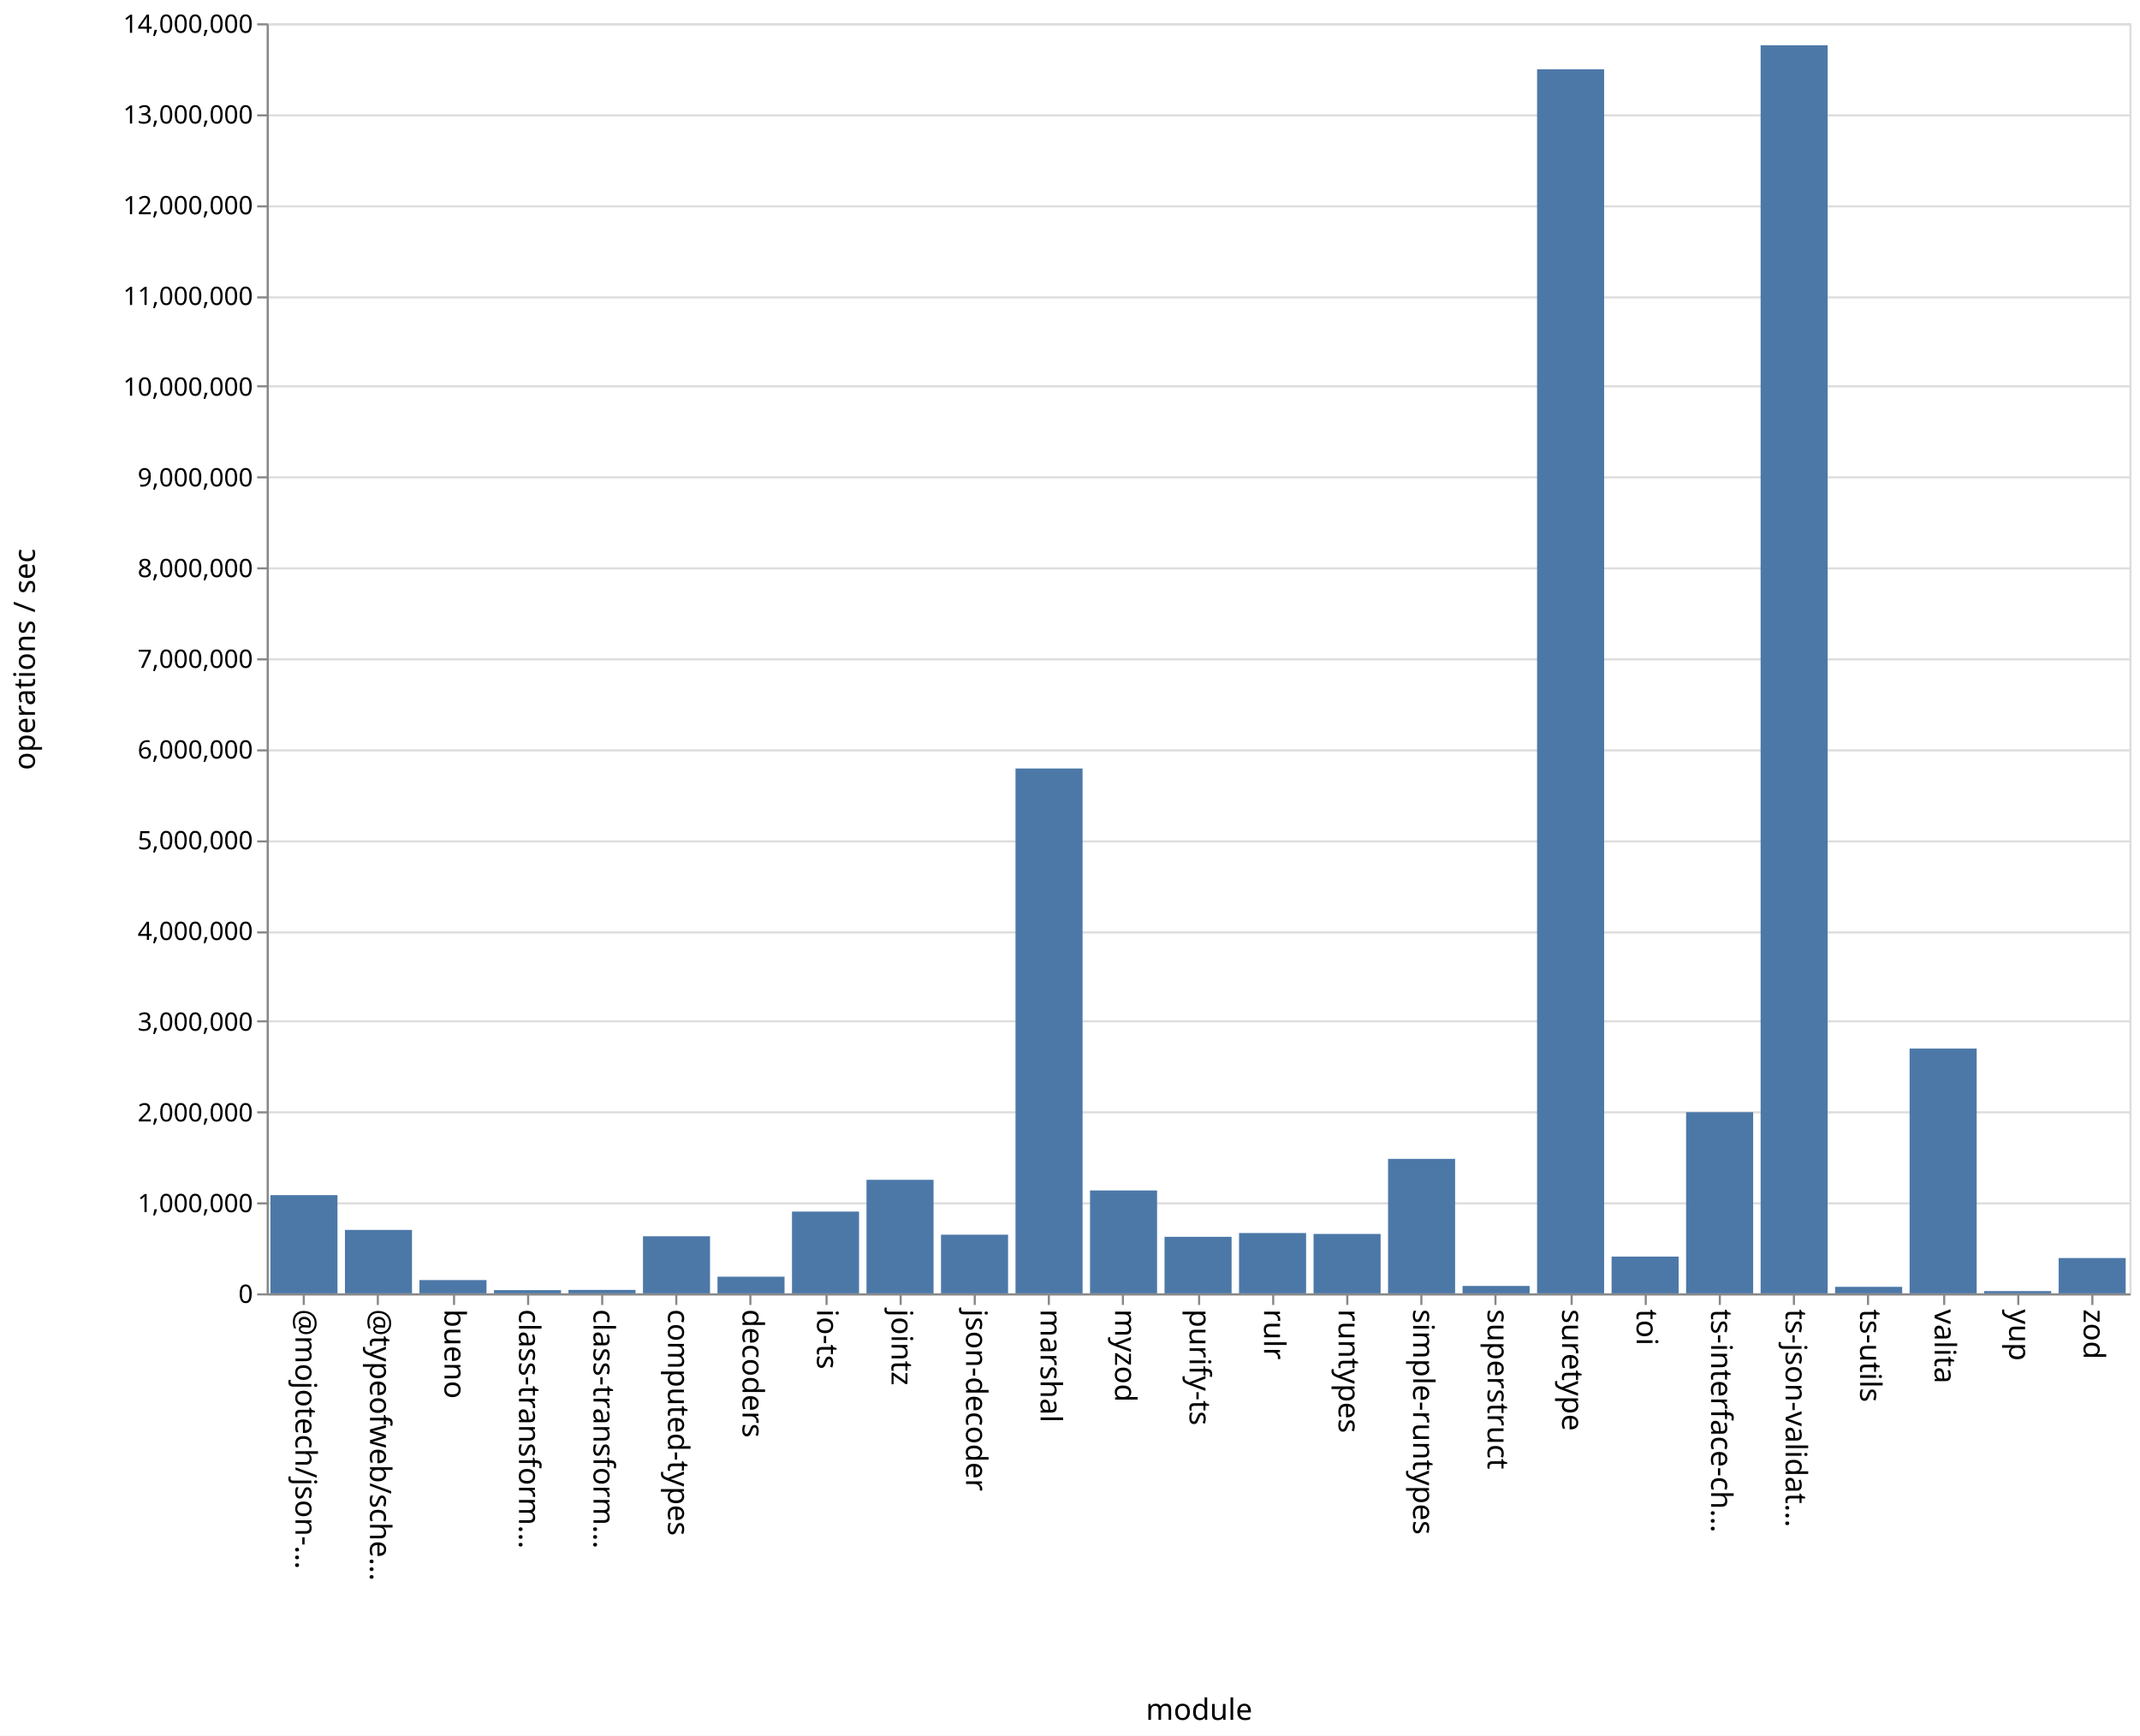
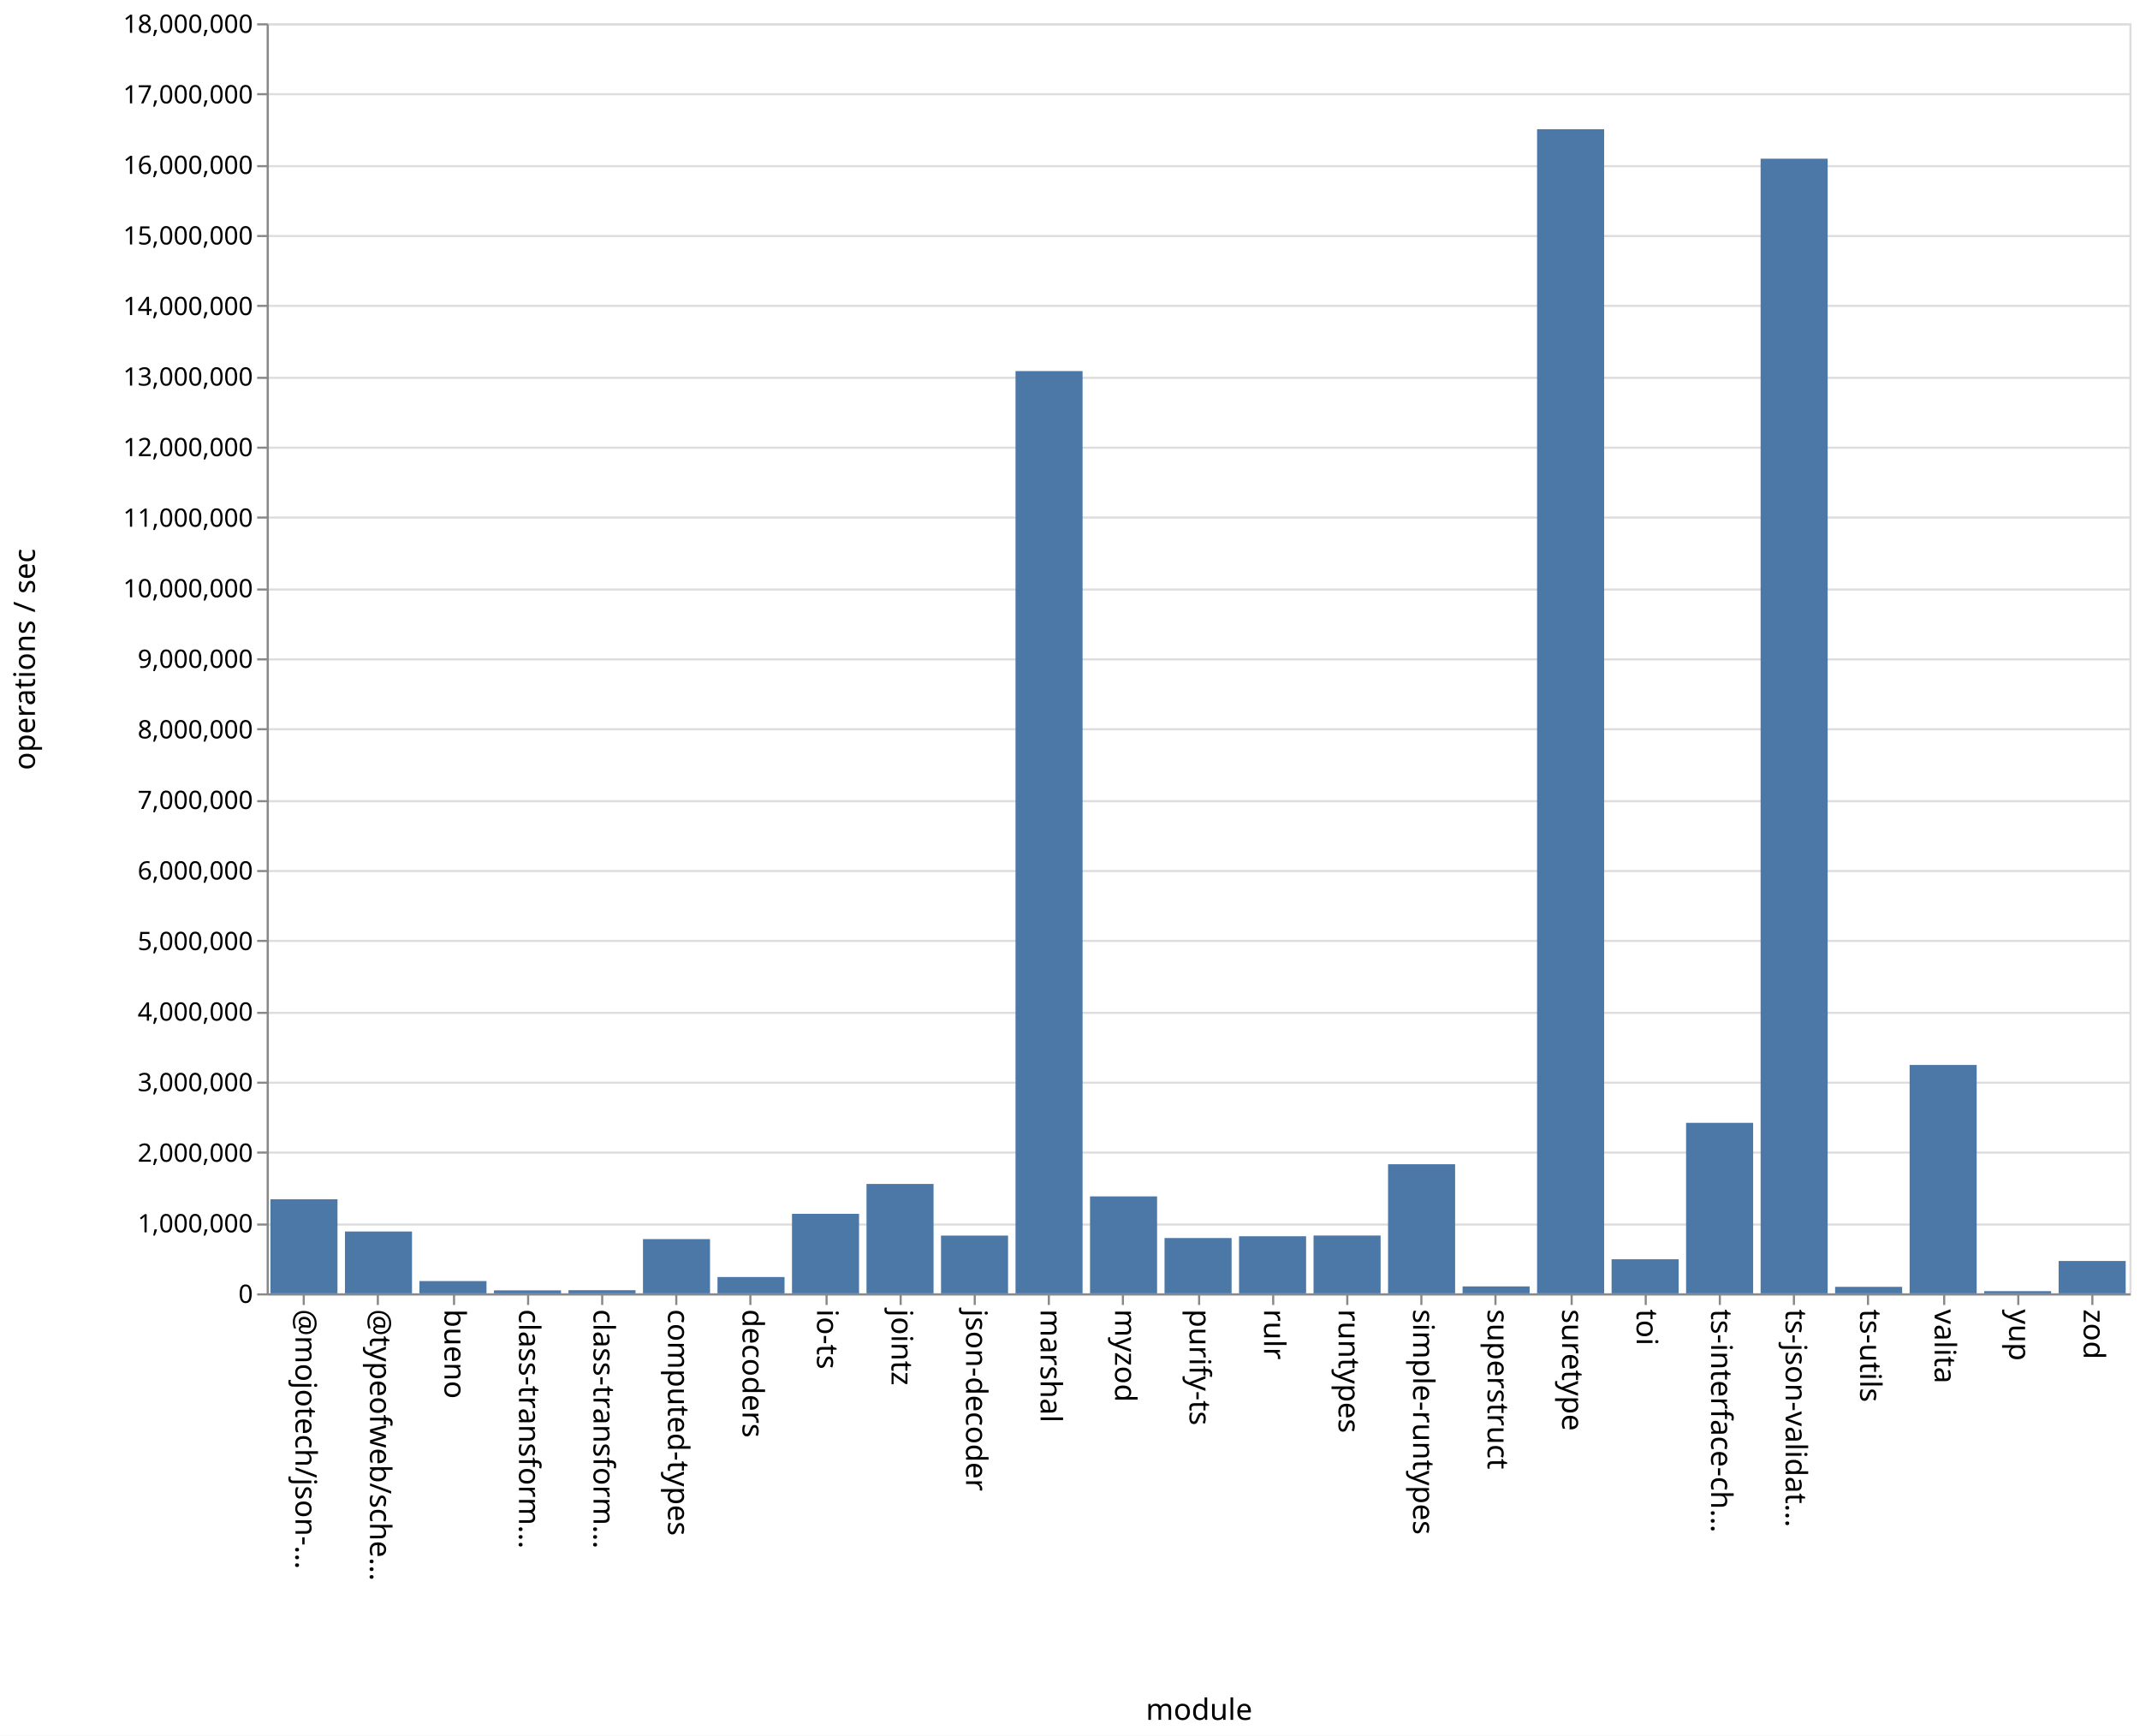
<svg xmlns="http://www.w3.org/2000/svg" class="marks" width="1011" height="820">
  <path fill="#fff" d="M0 0h1011v820H0z" />
  <g class="mark-group role-frame root" aria-roledescription="group mark container" fill="none" stroke-miterlimit="10">
    <path class="background" aria-hidden="true" d="M126.5 11.5h880v600h-880Z" stroke="#ddd" />
-     <g class="mark-group role-axis" aria-roledescription="axis" aria-label="Y-axis for a linear scale with values from 0 to 14,000,000">
+     <g class="mark-group role-axis" aria-roledescription="axis" aria-label="Y-axis for a linear scale with values from 0 to 18,000,000">
      <path class="background" aria-hidden="true" d="M126.5 11.5Z" pointer-events="none" />
      <g class="mark-rule role-axis-grid" pointer-events="none" stroke="#ddd">
-         <path d="M126.5 611.5h880M126.5 568.5h880M126.5 525.5h880M126.5 482.5h880M126.5 440.5h880M126.5 397.5h880M126.5 354.5h880M126.5 311.5h880M126.5 268.5h880M126.5 225.5h880M126.5 182.5h880M126.5 140.5h880M126.5 97.5h880M126.5 54.5h880M126.5 11.5h880" />
+         <path d="M126.5 611.5h880M126.5 578.5h880M126.5 544.5h880M126.5 511.5h880M126.5 478.5h880M126.5 444.5h880M126.5 411.5h880M126.5 378.5h880M126.5 344.5h880M126.5 311.5h880M126.5 278.5h880M126.5 244.5h880M126.5 211.5h880M126.5 178.5h880M126.5 144.5h880M126.5 111.5h880M126.5 78.5h880M126.5 44.5h880M126.5 11.5h880" />
      </g>
    </g>
    <g class="mark-group role-axis" aria-roledescription="axis" aria-label="X-axis titled 'module' for a discrete scale with 25 values: @mojotech/json-type-validation, @typeofweb/schema, bueno, class-transformer-validator-async, class-transformer-validator-sync, ending with zod">
      <path class="background" aria-hidden="true" d="M126.5 611.5Z" pointer-events="none" />
      <g class="mark-rule role-axis-tick" pointer-events="none" stroke="#888">
        <path d="M143.5 611.5v5M178.5 611.5v5M214.5 611.5v5M249.5 611.5v5M284.5 611.5v5M319.5 611.5v5M354.5 611.5v5M390.5 611.5v5M425.5 611.5v5M460.5 611.5v5M495.5 611.5v5M530.5 611.5v5M566.5 611.5v5M601.5 611.5v5M636.5 611.5v5M671.5 611.5v5M706.5 611.5v5M742.5 611.5v5M777.5 611.5v5M812.5 611.5v5M847.5 611.5v5M882.5 611.5v5M918.5 611.5v5M953.5 611.5v5M988.5 611.5v5" />
      </g>
      <g class="mark-text role-axis-label" pointer-events="none" font-family="sans-serif" font-size="14" fill="#000">
        <text transform="rotate(90 -239.45 379.05)">@mojotech/json-…</text>
        <text transform="rotate(90 -221.85 396.65)">@typeofweb/sche…</text>
        <text transform="rotate(90 -204.25 414.25)">bueno</text>
        <text transform="rotate(90 -186.65 431.85)">class-transform…</text>
        <text transform="rotate(90 -169.05 449.45)">class-transform…</text>
        <text transform="rotate(90 -151.45 467.05)">computed-types</text>
        <text transform="rotate(90 -133.85 484.65)">decoders</text>
        <text transform="rotate(90 -116.25 502.25)">io-ts</text>
        <text transform="rotate(90 -98.65 519.85)">jointz</text>
        <text transform="rotate(90 -81.05 537.45)">json-decoder</text>
        <text transform="rotate(90 -63.45 555.05)">marshal</text>
        <text transform="rotate(90 -45.85 572.65)">myzod</text>
        <text transform="rotate(90 -28.25 590.25)">purify-ts</text>
        <text transform="rotate(90 -10.65 607.85)">rulr</text>
        <text transform="rotate(90 6.95 625.45)">runtypes</text>
        <text transform="rotate(90 24.55 643.05)">simple-runtypes</text>
        <text transform="rotate(90 42.15 660.65)">superstruct</text>
        <text transform="rotate(90 59.75 678.25)">suretype</text>
        <text transform="rotate(90 77.35 695.85)">toi</text>
        <text transform="rotate(90 94.95 713.45)">ts-interface-ch…</text>
        <text transform="rotate(90 112.55 731.05)">ts-json-validat…</text>
        <text transform="rotate(90 130.15 748.65)">ts-utils</text>
        <text transform="rotate(90 147.75 766.25)">valita</text>
        <text transform="rotate(90 165.35 783.85)">yup</text>
        <text transform="rotate(90 182.95 801.45)">zod</text>
      </g>
      <path stroke="#888" d="M126.5 611.5h880" class="mark-rule role-axis-domain" pointer-events="none" />
      <text text-anchor="middle" transform="translate(566.5 812.5)" font-family="sans-serif" font-size="14" fill="#000" class="mark-text role-axis-title" pointer-events="none">module</text>
    </g>
-     <g class="mark-group role-axis" aria-roledescription="axis" aria-label="Y-axis titled 'operations / sec' for a linear scale with values from 0 to 14,000,000">
+     <g class="mark-group role-axis" aria-roledescription="axis" aria-label="Y-axis titled 'operations / sec' for a linear scale with values from 0 to 18,000,000">
      <path class="background" aria-hidden="true" d="M126.5 11.5Z" pointer-events="none" />
      <g class="mark-rule role-axis-tick" pointer-events="none" stroke="#888">
-         <path d="M126.5 611.5h-5M126.5 568.5h-5M126.5 525.5h-5M126.5 482.5h-5M126.5 440.5h-5M126.5 397.5h-5M126.5 354.5h-5M126.5 311.5h-5M126.5 268.5h-5M126.5 225.5h-5M126.5 182.5h-5M126.5 140.5h-5M126.5 97.5h-5M126.5 54.5h-5M126.5 11.5h-5" />
+         <path d="M126.5 611.5h-5M126.5 578.5h-5M126.5 544.5h-5M126.5 511.5h-5M126.5 478.5h-5M126.5 444.5h-5M126.5 411.5h-5M126.5 378.5h-5M126.5 344.5h-5M126.5 311.5h-5M126.5 278.5h-5M126.5 244.5h-5M126.5 211.5h-5M126.5 178.5h-5M126.5 144.5h-5M126.5 111.5h-5M126.5 78.5h-5M126.5 44.5h-5M126.5 11.5h-5" />
      </g>
      <g class="mark-text role-axis-label" pointer-events="none" text-anchor="end" font-family="sans-serif" font-size="12" fill="#000">
        <text transform="translate(119.5 615.5)">0</text>
-         <text transform="translate(119.5 572.643)">1,000,000</text>
-         <text transform="translate(119.5 529.786)">2,000,000</text>
-         <text transform="translate(119.5 486.929)">3,000,000</text>
-         <text transform="translate(119.5 444.071)">4,000,000</text>
-         <text transform="translate(119.5 401.214)">5,000,000</text>
-         <text transform="translate(119.5 358.357)">6,000,000</text>
-         <text transform="translate(119.5 315.5)">7,000,000</text>
-         <text transform="translate(119.5 272.643)">8,000,000</text>
-         <text transform="translate(119.5 229.786)">9,000,000</text>
-         <text transform="translate(119.5 186.929)">10,000,000</text>
-         <text transform="translate(119.5 144.071)">11,000,000</text>
-         <text transform="translate(119.5 101.214)">12,000,000</text>
-         <text transform="translate(119.5 58.357)">13,000,000</text>
-         <text transform="translate(119.5 15.5)">14,000,000</text>
+         <text transform="translate(119.5 582.167)">1,000,000</text>
+         <text transform="translate(119.5 548.833)">2,000,000</text>
+         <text transform="translate(119.5 515.5)">3,000,000</text>
+         <text transform="translate(119.5 482.167)">4,000,000</text>
+         <text transform="translate(119.5 448.833)">5,000,000</text>
+         <text transform="translate(119.5 415.5)">6,000,000</text>
+         <text transform="translate(119.5 382.167)">7,000,000</text>
+         <text transform="translate(119.5 348.833)">8,000,000</text>
+         <text transform="translate(119.5 315.5)">9,000,000</text>
+         <text transform="translate(119.5 282.167)">10,000,000</text>
+         <text transform="translate(119.5 248.833)">11,000,000</text>
+         <text transform="translate(119.5 215.5)">12,000,000</text>
+         <text transform="translate(119.5 182.167)">13,000,000</text>
+         <text transform="translate(119.5 148.833)">14,000,000</text>
+         <text transform="translate(119.5 115.5)">15,000,000</text>
+         <text transform="translate(119.5 82.167)">16,000,000</text>
+         <text transform="translate(119.5 48.833)">17,000,000</text>
+         <text transform="translate(119.5 15.5)">18,000,000</text>
      </g>
      <path stroke="#888" d="M126.5 611.5v-600" class="mark-rule role-axis-domain" pointer-events="none" />
      <text text-anchor="middle" transform="rotate(-90 164 147.5)" font-family="sans-serif" font-size="14" fill="#000" class="mark-text role-axis-title" pointer-events="none">operations / sec</text>
    </g>
    <g class="mark-rect role-mark marks" aria-roledescription="rect mark container" fill="#4c78a8">
-       <path d="M198.16 604.738h31.68V611h-31.68ZM233.36 609.49h31.68V611h-31.68ZM268.56 609.383h31.68V611h-31.68ZM303.76 584.043h31.68V611h-31.68ZM338.96 603.138h31.68V611h-31.68ZM374.16 572.376h31.68V611h-31.68ZM409.36 557.37h31.68V611h-31.68ZM444.56 583.291h31.68V611h-31.68ZM479.76 363.048h31.68V611h-31.68ZM127.76 564.607h31.68V611h-31.68ZM514.96 562.395h31.68V611h-31.68ZM550.16 584.291h31.68V611h-31.68ZM585.36 582.51h31.68V611h-31.68ZM620.56 582.942h31.68V611h-31.68ZM655.76 547.471h31.68V611h-31.68ZM690.96 607.506h31.68V611h-31.68ZM726.16 32.745h31.68V611h-31.68ZM761.36 593.639h31.68V611h-31.68ZM796.56 525.415h31.68V611h-31.68ZM831.76 21.373h31.68V611h-31.68ZM866.96 607.927h31.68V611h-31.68ZM162.96 581.04h31.68V611h-31.68ZM902.16 495.35h31.68V611h-31.68ZM937.36 609.936h31.68V611h-31.68ZM972.56 594.324h31.68V611h-31.68Z" />
+       <path d="M198.16 605.204h31.68V611h-31.68ZM233.36 609.595h31.68V611h-31.68ZM268.56 609.518h31.68V611h-31.68ZM303.76 585.38h31.68V611h-31.68ZM338.96 603.293h31.68V611h-31.68ZM374.16 573.442h31.68V611h-31.68ZM409.36 559.32h31.68V611h-31.68ZM444.56 583.716h31.68V611h-31.68ZM479.76 175.304h31.68V611h-31.68ZM127.76 566.566h31.68V611h-31.68ZM514.96 565.204h31.68V611h-31.68ZM550.16 584.872h31.68V611h-31.68ZM585.36 584.03h31.68V611h-31.68ZM620.56 583.691h31.68V611h-31.68ZM655.76 550.009h31.68V611h-31.68ZM690.96 607.721h31.68V611h-31.68ZM726.16 61.054h31.68V611h-31.68ZM761.36 594.897h31.68V611h-31.68ZM796.56 530.448h31.68V611h-31.68ZM831.76 74.969h31.68V611h-31.68ZM866.96 607.928h31.68V611h-31.68ZM162.96 581.791h31.68V611h-31.68ZM902.16 503.107h31.68V611h-31.68ZM937.36 609.965h31.68V611h-31.68ZM972.56 595.715h31.68V611h-31.68Z" />
    </g>
  </g>
</svg>
